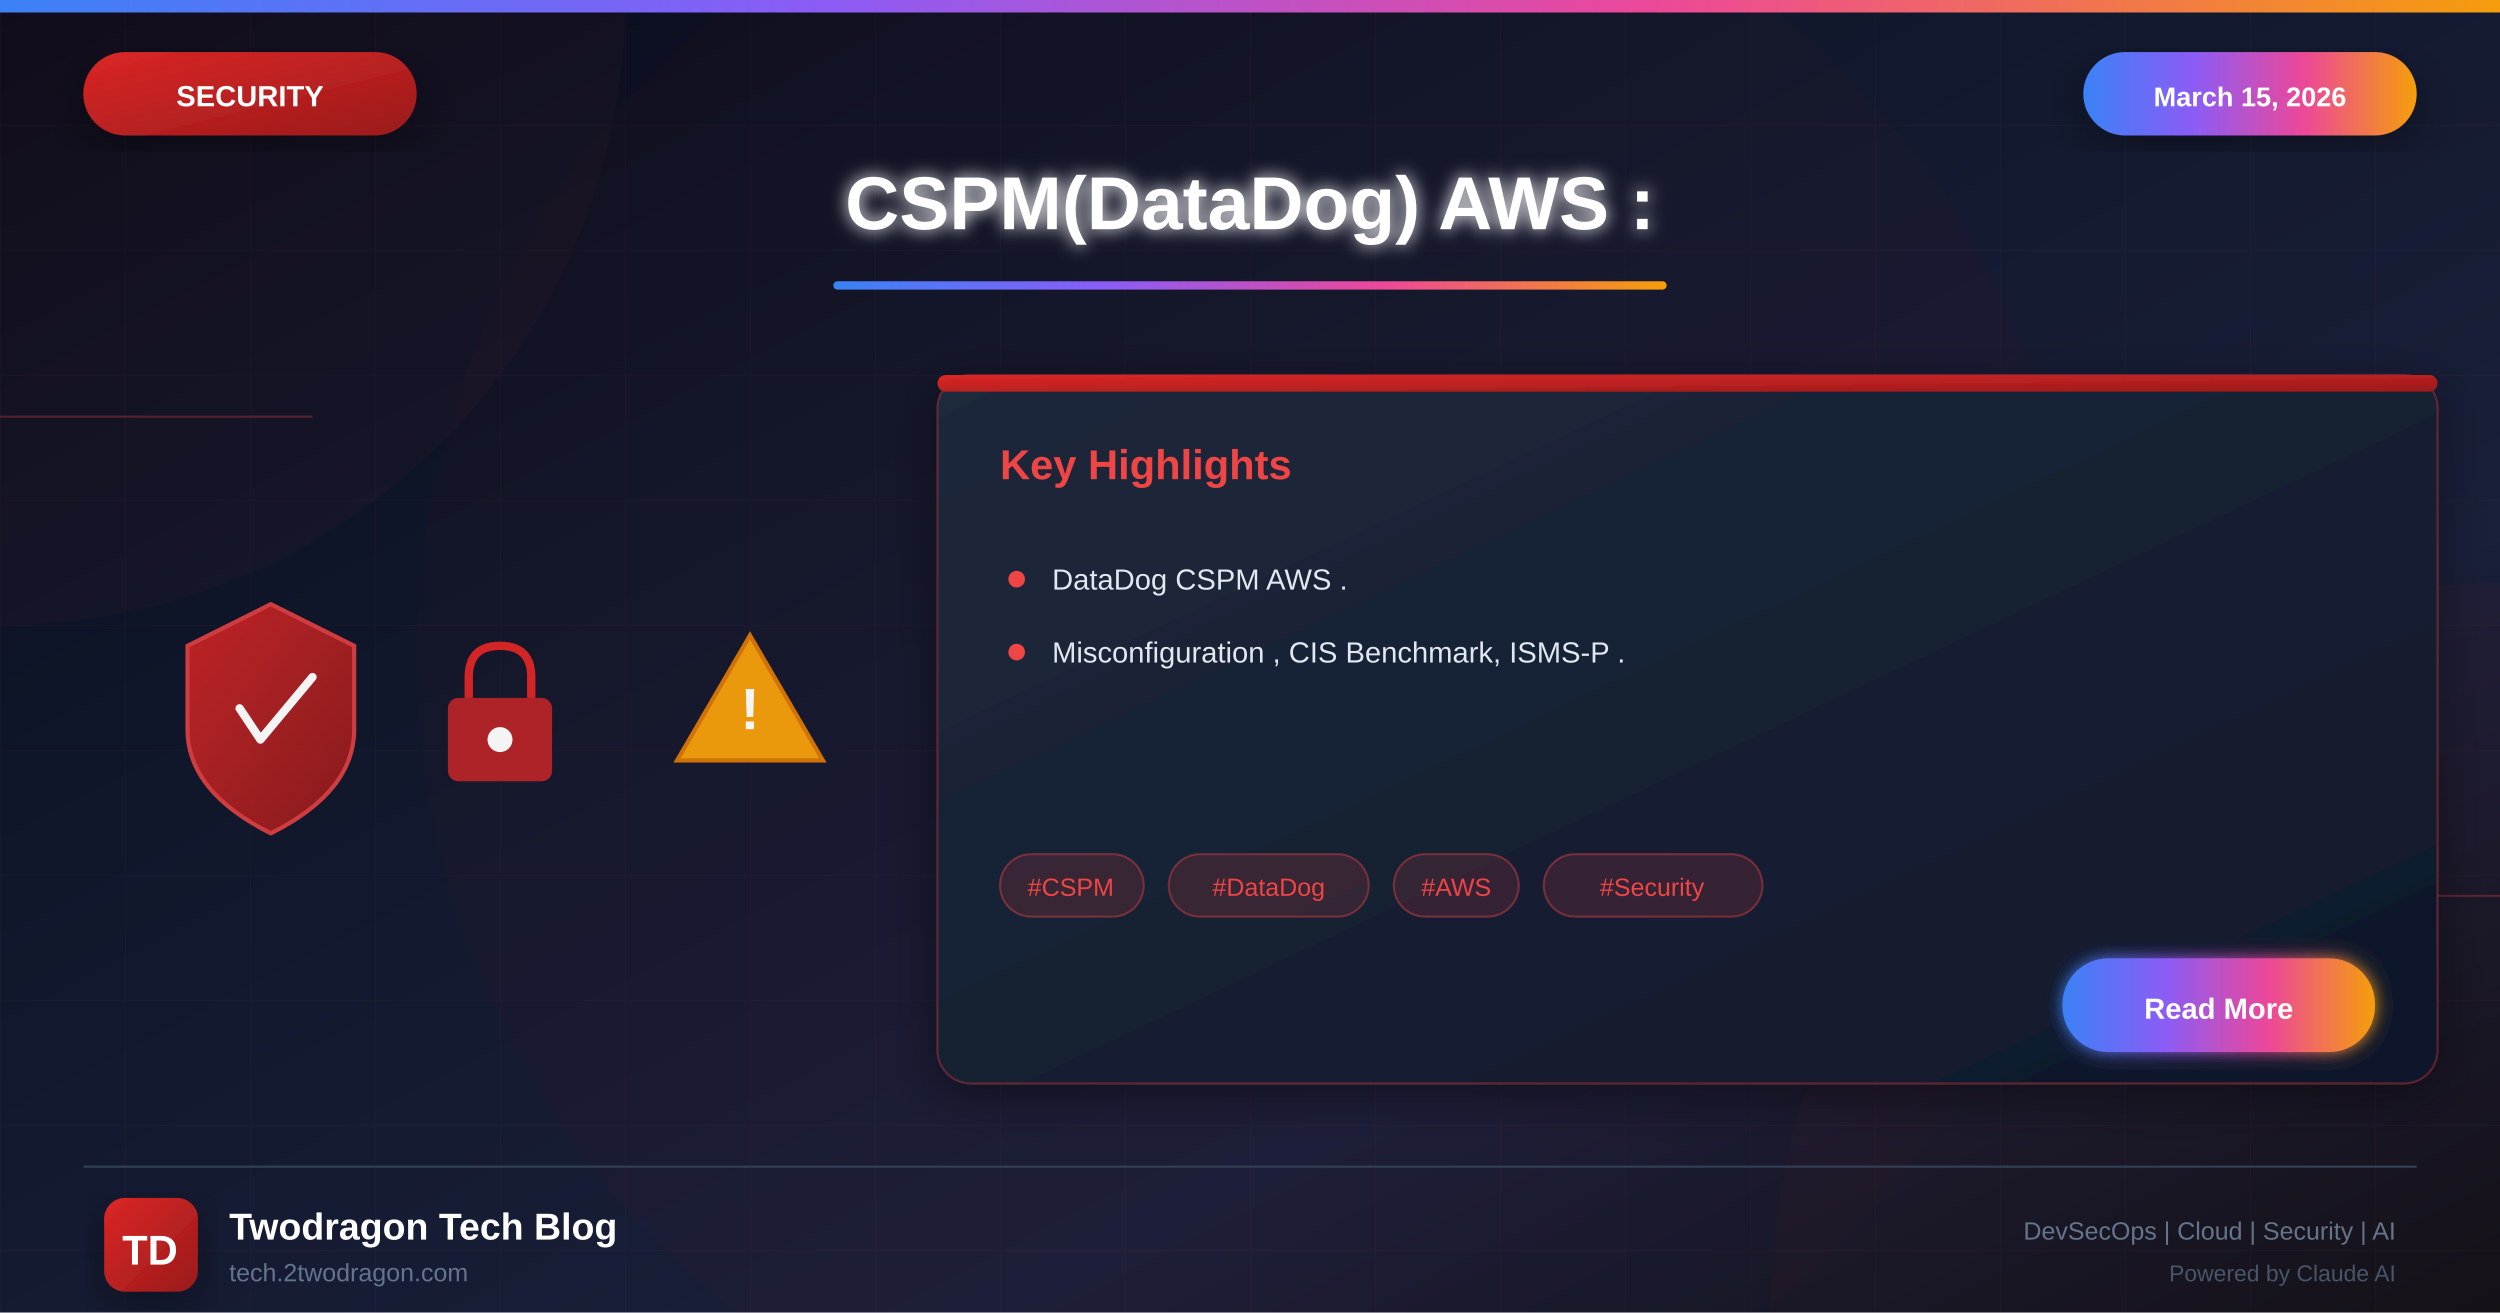
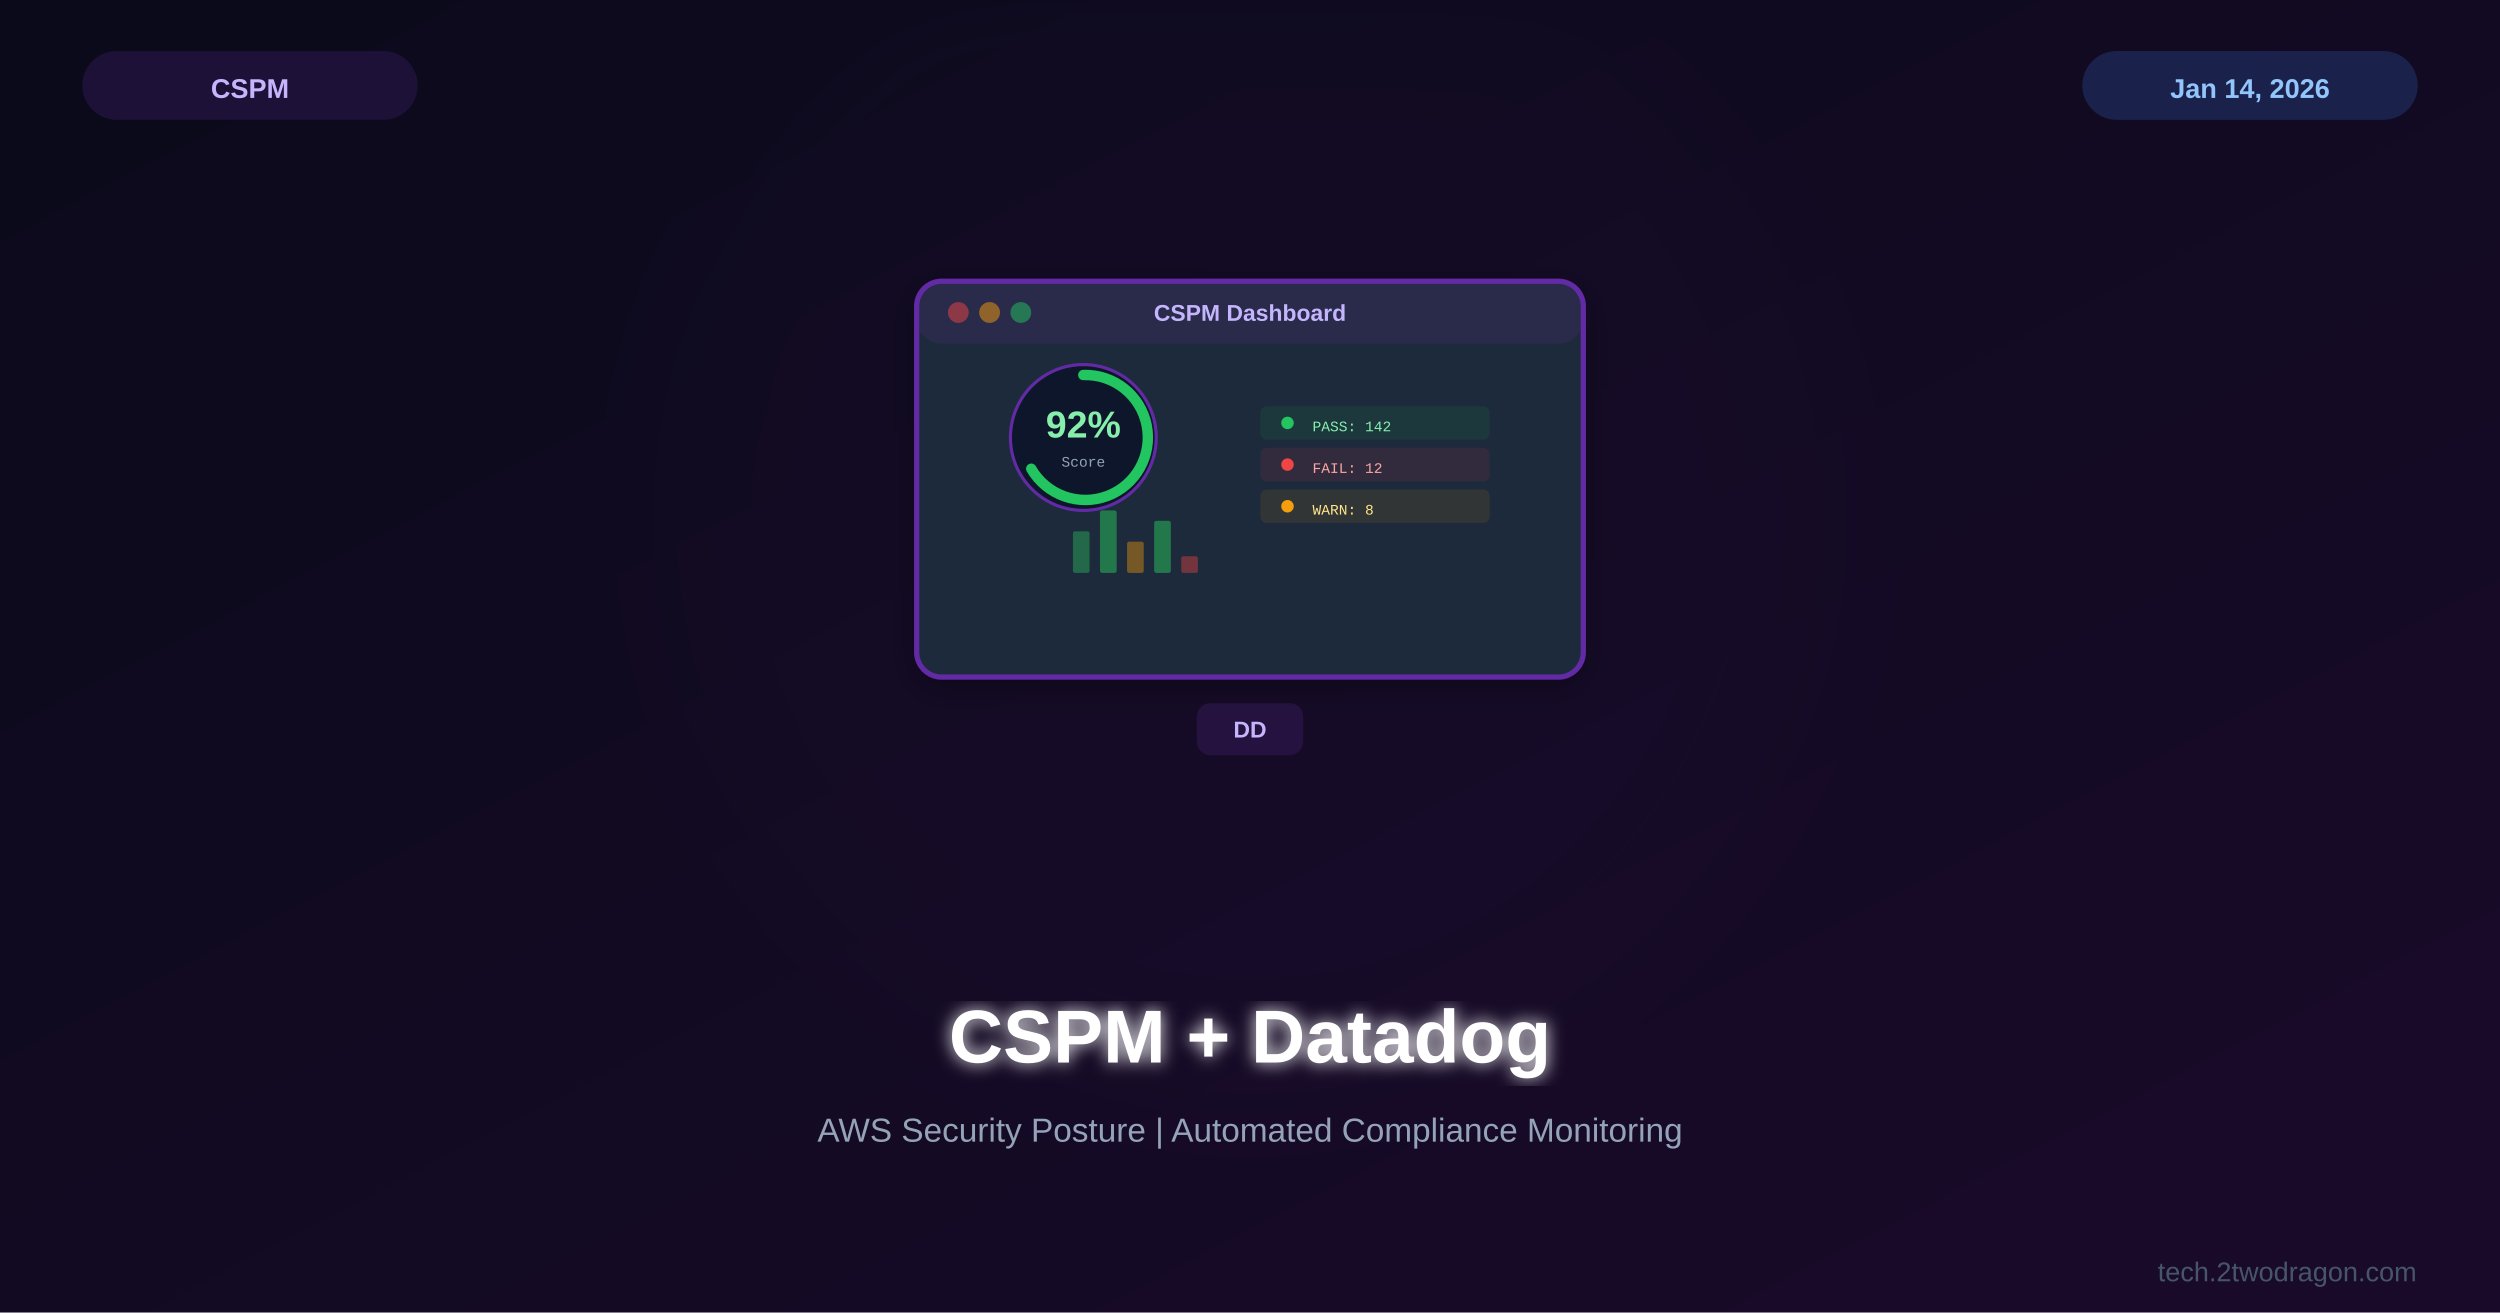
<svg xmlns="http://www.w3.org/2000/svg" viewBox="0 0 1200 630">
  <defs>
-     <linearGradient id="bgGradient" x1="0%" y1="0%" x2="100%" y2="100%">
+     <linearGradient id="bg" x1="0%" y1="0%" x2="100%" y2="100%">
      <stop offset="0%" style="stop-color:#0a0a1a" />
-       <stop offset="30%" style="stop-color:#0f1629" />
-       <stop offset="70%" style="stop-color:#1a1f3a" />
-       <stop offset="100%" style="stop-color:#0d1117" />
+       <stop offset="100%" style="stop-color:#1a0a2a" />
    </linearGradient>
-     <linearGradient id="securityGradient" x1="0%" y1="0%" x2="100%" y2="100%">
-       <stop offset="0%" style="stop-color:#dc2626" />
-       <stop offset="100%" style="stop-color:#991b1b" />
-     </linearGradient>
-     <linearGradient id="accentGradient" x1="0%" y1="0%" x2="100%" y2="0%">
-       <stop offset="0%" style="stop-color:#3b82f6" />
-       <stop offset="33%" style="stop-color:#8b5cf6" />
-       <stop offset="66%" style="stop-color:#ec4899" />
-       <stop offset="100%" style="stop-color:#f59e0b" />
-     </linearGradient>
-     <linearGradient id="cardGradient" x1="0%" y1="0%" x2="100%" y2="100%">
-       <stop offset="0%" style="stop-color:#1e293b" />
-       <stop offset="100%" style="stop-color:#0f172a" />
-     </linearGradient>
-     <linearGradient id="fireGradient" x1="0%" y1="100%" x2="0%" y2="0%">
-       <stop offset="0%" style="stop-color:#dc2626" />
-       <stop offset="50%" style="stop-color:#f59e0b" />
-       <stop offset="100%" style="stop-color:#fbbf24" />
-     </linearGradient>
-     <filter id="glow" x="-50%" y="-50%" width="200%" height="200%">
-       <feGaussianBlur stdDeviation="4" result="blur" />
+     <filter id="glow">
+       <feGaussianBlur stdDeviation="4" result="b" />
      <feMerge>
-         <feMergeNode in="blur" />
+         <feMergeNode in="b" />
        <feMergeNode in="SourceGraphic" />
      </feMerge>
    </filter>
-     <filter id="strongGlow" x="-100%" y="-100%" width="300%" height="300%">
-       <feGaussianBlur stdDeviation="8" result="blur" />
-       <feMerge>
-         <feMergeNode in="blur" />
-         <feMergeNode in="blur" />
-         <feMergeNode in="SourceGraphic" />
-       </feMerge>
+     <filter id="sg">
+       <feGaussianBlur stdDeviation="30" />
    </filter>
-     <filter id="shadow" x="-20%" y="-20%" width="140%" height="140%">
-       <feDropShadow dx="0" dy="6" stdDeviation="12" flood-color="#000" flood-opacity="0.4" />
-     </filter>
-     <filter id="innerGlow">
-       <feGaussianBlur in="SourceAlpha" stdDeviation="3" result="blur" />
-       <feOffset in="blur" dx="0" dy="0" />
-       <feComposite in2="SourceAlpha" operator="arithmetic" k2="-1" k3="1" />
-       <feColorMatrix type="matrix" values="0 0 0 0 1 0 0 0 0 1 0 0 0 0 1 0 0 0 0.5 0" />
-       <feBlend in2="SourceGraphic" />
+     <filter id="shadow">
+       <feDropShadow dx="0" dy="4" stdDeviation="8" flood-color="#000" flood-opacity="0.3" />
    </filter>
  </defs>
-   <rect width="1200" height="630" fill="url(#bgGradient)" />
-   <pattern id="grid" width="60" height="60" patternUnits="userSpaceOnUse">
-     <path d="M 60 0 L 0 0 0 60" fill="none" stroke="#ef4444" stroke-opacity="0.05" stroke-width="1" />
-   </pattern>
-   <rect width="1200" height="630" fill="url(#grid)" />
-   <circle cx="0" cy="0" r="300" fill="#ef4444" fill-opacity="0.03" />
-   <circle cx="1200" cy="630" r="350" fill="#dc2626" fill-opacity="0.04" />
-   <circle cx="600" cy="315" r="400" fill="#dc2626" fill-opacity="0.02" />
-   <line x1="0" y1="200" x2="150" y2="200" stroke="#ef4444" stroke-width="1" opacity="0.3" />
-   <line x1="1050" y1="430" x2="1200" y2="430" stroke="#ef4444" stroke-width="1" opacity="0.3" />
-   <rect x="0" y="0" width="1200" height="6" fill="url(#accentGradient)" />
-   <g filter="url(#shadow)">
-     <rect x="40" y="25" width="160" height="40" rx="20" fill="url(#securityGradient)" />
-     <text x="120" y="51" font-family="Arial, sans-serif" font-size="14" font-weight="bold" fill="white" text-anchor="middle">SECURITY</text>
-   </g>
-   <g filter="url(#shadow)">
-     <rect x="1000" y="25" width="160" height="40" rx="20" fill="url(#accentGradient)" />
-     <text x="1080" y="51" font-family="Arial, sans-serif" font-size="13" font-weight="bold" fill="white" text-anchor="middle">March 15, 2026</text>
-   </g>
-   <text x="600" y="110" font-family="Arial, sans-serif" font-size="36" font-weight="bold" fill="white" text-anchor="middle" filter="url(#glow)">CSPM(DataDog) AWS :</text>
-   <rect x="400" y="135" width="400" height="4" rx="2" fill="url(#accentGradient)" />
-   <g opacity="0.95">
-     <g transform="translate(80, 280)">
-       <path d="M50 10 L90 30 L90 70 Q90 100 50 120 Q10 100 10 70 L10 30 Z" fill="url(#securityGradient)" stroke="#ef4444" stroke-width="2" opacity="0.9" />
-       <path d="M35 60 L45 75 L70 45" fill="none" stroke="white" stroke-width="4" stroke-linecap="round" stroke-linejoin="round" />
+   <rect width="1200" height="630" fill="url(#bg)" />
+   <circle cx="600" cy="250" r="280" fill="#632ca6" opacity="0.03" filter="url(#sg)" />
+   <g transform="translate(600,225)">
+     <g filter="url(#shadow)">
+       <rect x="-160" y="-90" width="320" height="190" rx="12" fill="#1e293b" stroke="#632ca6" stroke-width="2.5" />
+       <rect x="-160" y="-90" width="320" height="30" rx="12" fill="#632ca6" opacity="0.15" />
+       <circle cx="-140" cy="-75" r="5" fill="#ef4444" opacity="0.5" />
+       <circle cx="-125" cy="-75" r="5" fill="#f59e0b" opacity="0.5" />
+       <circle cx="-110" cy="-75" r="5" fill="#22c55e" opacity="0.5" />
+       <text x="0" y="-71" font-family="Arial,sans-serif" font-size="11" font-weight="bold" fill="#c4b5fd" text-anchor="middle">CSPM Dashboard</text>
+       <g transform="translate(-80,-15)">
+         <circle cx="0" cy="0" r="35" fill="#0f172a" stroke="#632ca6" stroke-width="1.5" />
+         <path d="M0,-30 A30,30 0 1,1 -25,15" fill="none" stroke="#22c55e" stroke-width="5" stroke-linecap="round" />
+         <text x="0" y="0" font-family="Arial,sans-serif" font-size="18" font-weight="bold" fill="#86efac" text-anchor="middle">92%</text>
+         <text x="0" y="14" font-family="Courier New" font-size="7" fill="#94a3b8" text-anchor="middle">Score</text>
+       </g>
+       <g transform="translate(60,-30)">
+         <rect x="-55" y="0" width="110" height="16" rx="3" fill="#22c55e" opacity="0.1" />
+         <circle cx="-42" cy="8" r="3" fill="#22c55e" />
+         <text x="-30" y="12" font-family="Courier New" font-size="7" fill="#86efac">PASS: 142</text>
+         <rect x="-55" y="20" width="110" height="16" rx="3" fill="#ef4444" opacity="0.1" />
+         <circle cx="-42" cy="28" r="3" fill="#ef4444" />
+         <text x="-30" y="32" font-family="Courier New" font-size="7" fill="#fca5a5">FAIL: 12</text>
+         <rect x="-55" y="40" width="110" height="16" rx="3" fill="#f59e0b" opacity="0.1" />
+         <circle cx="-42" cy="48" r="3" fill="#f59e0b" />
+         <text x="-30" y="52" font-family="Courier New" font-size="7" fill="#fde68a">WARN: 8</text>
+       </g>
+       <g transform="translate(-80,50)">
+         <rect x="-5" y="-20" width="8" height="20" rx="1" fill="#22c55e" opacity="0.4" />
+         <rect x="8" y="-30" width="8" height="30" rx="1" fill="#22c55e" opacity="0.5" />
+         <rect x="21" y="-15" width="8" height="15" rx="1" fill="#f59e0b" opacity="0.4" />
+         <rect x="34" y="-25" width="8" height="25" rx="1" fill="#22c55e" opacity="0.5" />
+         <rect x="47" y="-8" width="8" height="8" rx="1" fill="#ef4444" opacity="0.4" />
+       </g>
    </g>
-     <g transform="translate(200, 300)">
-       <rect x="15" y="35" width="50" height="40" rx="5" fill="#dc2626" opacity="0.8" />
-       <path d="M25 35 L25 25 Q25 10 40 10 Q55 10 55 25 L55 35" fill="none" stroke="#dc2626" stroke-width="4" />
-       <circle cx="40" cy="55" r="6" fill="white" />
-     </g>
-     <g transform="translate(320, 290)">
-       <path d="M40 15 L75 75 L5 75 Z" fill="#f59e0b" stroke="#d97706" stroke-width="2" />
-       <text x="40" y="60" font-family="Arial, sans-serif" font-size="28" font-weight="bold" fill="white" text-anchor="middle">!</text>
+     <g transform="translate(0,125)">
+       <rect x="-25" y="-12" width="50" height="24" rx="6" fill="#632ca6" opacity="0.2" stroke="#632ca6" stroke-width="1" />
+       <text x="0" y="4" font-family="Arial,sans-serif" font-size="11" font-weight="bold" fill="#c4b5fd" text-anchor="middle">DD</text>
    </g>
  </g>
-   <g transform="translate(450, 180)" filter="url(#shadow)">
-     <rect width="720" height="340" rx="16" fill="url(#cardGradient)" stroke="#ef4444" stroke-width="1" stroke-opacity="0.3" />
-     <rect x="0" y="0" width="720" height="8" rx="4" fill="url(#securityGradient)" />
-     <text x="30" y="50" font-family="Arial, sans-serif" font-size="20" font-weight="bold" fill="#ef4444">Key Highlights</text>
-     <g transform="translate(30, 90)">
-       <circle cx="8" cy="8" r="4" fill="#ef4444" />
-       <text x="25" y="13" font-family="Arial, sans-serif" font-size="14" fill="#e2e8f0">DataDog CSPM AWS .</text>
-     </g>
-     <g transform="translate(30, 125)">
-       <circle cx="8" cy="8" r="4" fill="#ef4444" />
-       <text x="25" y="13" font-family="Arial, sans-serif" font-size="14" fill="#e2e8f0">Misconfiguration , CIS Benchmark, ISMS-P .</text>
-     </g>
-     <g transform="translate(30, 230)">
-       <rect x="0" y="0" width="69" height="30" rx="15" fill="#ef4444" fill-opacity="0.15" stroke="#ef4444" stroke-width="1" stroke-opacity="0.4" />
-       <text x="34" y="20" font-family="Arial, sans-serif" font-size="12" fill="#ef4444" text-anchor="middle">#CSPM</text>
-       <rect x="81" y="0" width="96" height="30" rx="15" fill="#ef4444" fill-opacity="0.15" stroke="#ef4444" stroke-width="1" stroke-opacity="0.4" />
-       <text x="129" y="20" font-family="Arial, sans-serif" font-size="12" fill="#ef4444" text-anchor="middle">#DataDog</text>
-       <rect x="189" y="0" width="60" height="30" rx="15" fill="#ef4444" fill-opacity="0.15" stroke="#ef4444" stroke-width="1" stroke-opacity="0.4" />
-       <text x="219" y="20" font-family="Arial, sans-serif" font-size="12" fill="#ef4444" text-anchor="middle">#AWS</text>
-       <rect x="261" y="0" width="105" height="30" rx="15" fill="#ef4444" fill-opacity="0.15" stroke="#ef4444" stroke-width="1" stroke-opacity="0.4" />
-       <text x="313" y="20" font-family="Arial, sans-serif" font-size="12" fill="#ef4444" text-anchor="middle">#Security</text>
-     </g>
-     <g transform="translate(540, 280)">
-       <rect width="150" height="45" rx="22" fill="url(#accentGradient)" filter="url(#glow)" />
-       <text x="75" y="29" font-family="Arial, sans-serif" font-size="14" font-weight="bold" fill="white" text-anchor="middle">Read More</text>
-     </g>
-   </g>
-   <line x1="40" y1="560" x2="1160" y2="560" stroke="#334155" stroke-width="1" />
-   <g transform="translate(50, 575)">
-     <rect width="45" height="45" rx="10" fill="url(#securityGradient)" filter="url(#shadow)" />
-     <text x="22" y="32" font-family="Arial, sans-serif" font-size="20" font-weight="bold" fill="white" text-anchor="middle">TD</text>
-   </g>
-   <text x="110" y="595" font-family="Arial, sans-serif" font-size="18" font-weight="bold" fill="white">Twodragon Tech Blog</text>
-   <text x="110" y="615" font-family="Arial, sans-serif" font-size="12" fill="#64748b">tech.2twodragon.com</text>
-   <text x="1150" y="595" font-family="Arial, sans-serif" font-size="12" fill="#64748b" text-anchor="end">DevSecOps | Cloud | Security | AI</text>
-   <text x="1150" y="615" font-family="Arial, sans-serif" font-size="11" fill="#475569" text-anchor="end">Powered by Claude AI</text>
+   <text x="600" y="510" font-family="Arial,sans-serif" font-size="36" font-weight="bold" fill="white" text-anchor="middle" filter="url(#glow)">CSPM + Datadog</text>
+   <text x="600" y="548" font-family="Arial,sans-serif" font-size="16" fill="#94a3b8" text-anchor="middle">AWS Security Posture | Automated Compliance Monitoring</text>
+   <rect x="40" y="25" width="160" height="32" rx="16" fill="#632ca6" opacity="0.2" stroke="#632ca6" stroke-width="1" />
+   <text x="120" y="47" font-family="Arial,sans-serif" font-size="13" font-weight="bold" fill="#c4b5fd" text-anchor="middle">CSPM</text>
+   <rect x="1000" y="25" width="160" height="32" rx="16" fill="#3b82f6" opacity="0.2" stroke="#3b82f6" stroke-width="1" />
+   <text x="1080" y="47" font-family="Arial,sans-serif" font-size="13" font-weight="bold" fill="#93c5fd" text-anchor="middle">Jan 14, 2026</text>
+   <text x="1160" y="615" font-family="Arial,sans-serif" font-size="13" fill="#475569" text-anchor="end">tech.2twodragon.com</text>
</svg>
